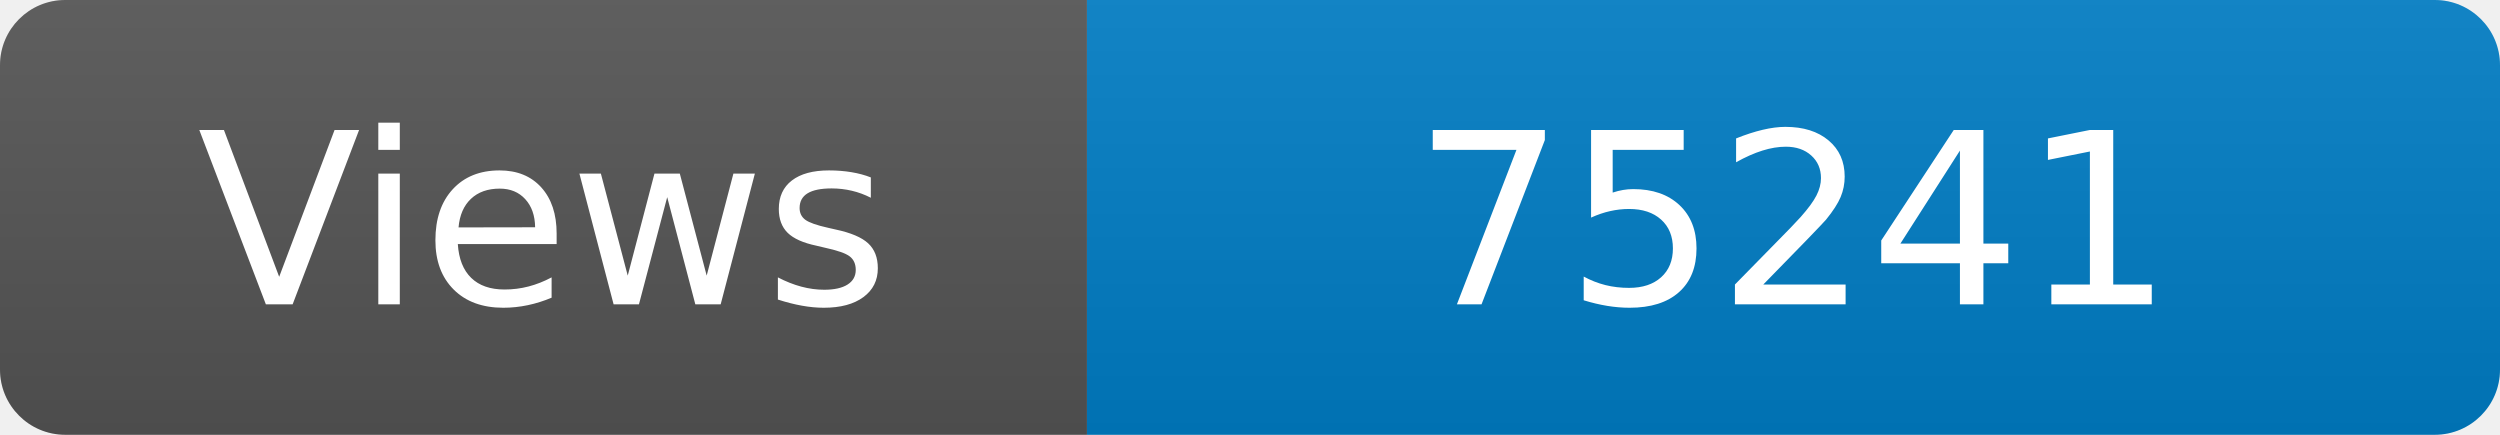
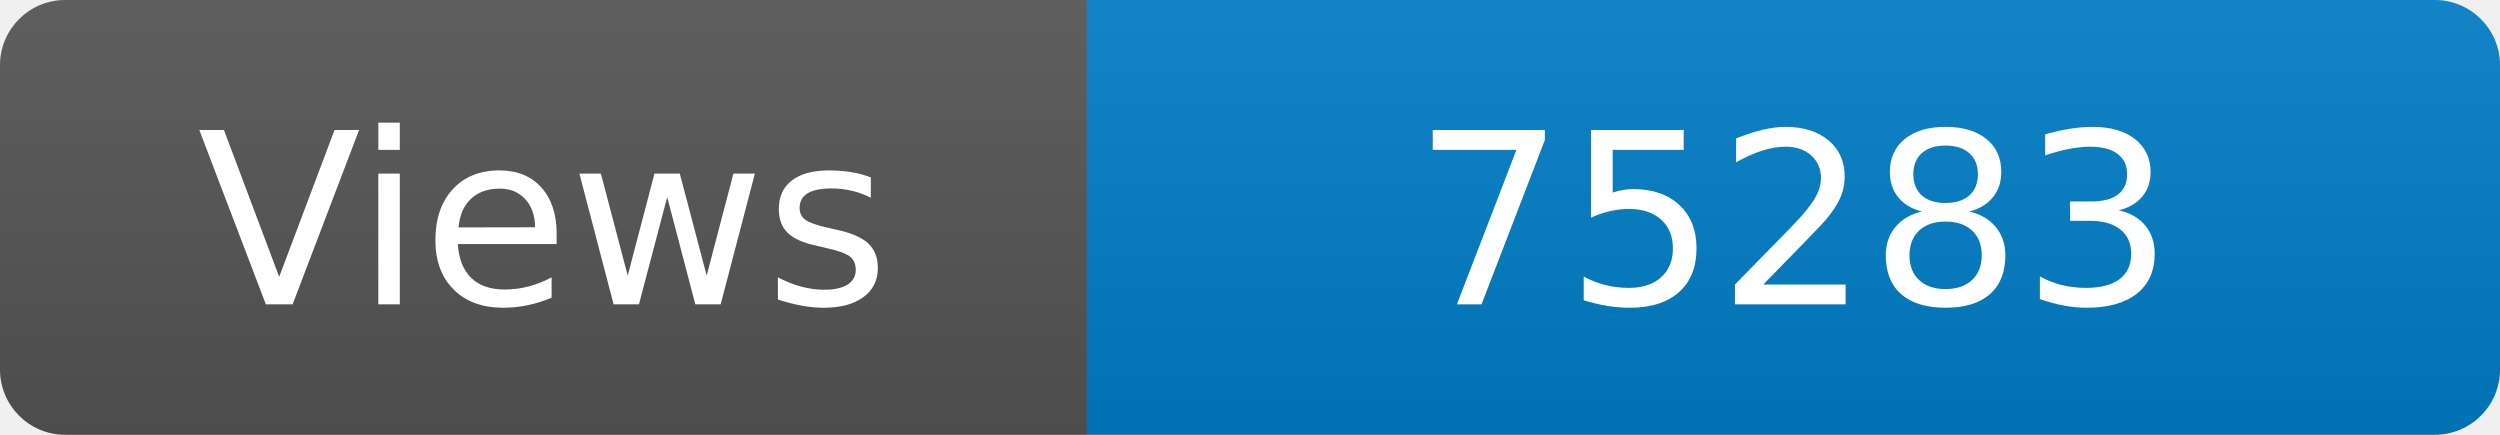
<svg xmlns="http://www.w3.org/2000/svg" width="115" height="20" role="img" aria-label="Maintained?: yes">
  <linearGradient id="s" x2="0" y2="100%">
    <stop offset="0" stop-color="#bbb" stop-opacity=".1" />
    <stop offset="1" stop-opacity=".1" />
  </linearGradient>
  <clipPath id="r">
    <rect width="115" height="20" rx="3" fill="#fff" />
  </clipPath>
  <g clip-path="url(#r)">
    <rect width="50" height="20" fill="#555" />
    <rect x="50" width="160" height="20" fill="#007ec6" />
    <rect width="115" height="20" fill="url(#s)" />
  </g>
  <g fill="#fff" text-anchor="middle" font-family="Verdana,Geneva,DejaVu Sans,sans-serif" font-size="110">
    <text x="250" y="140" transform="scale(.1)" fill="#fff">Views</text>
-     <text x="825" y="140" transform="scale(.1)" fill="#fff">75241</text>
+     <text x="825" y="140" transform="scale(.1)" fill="#fff">75283</text>
  </g>
</svg>
